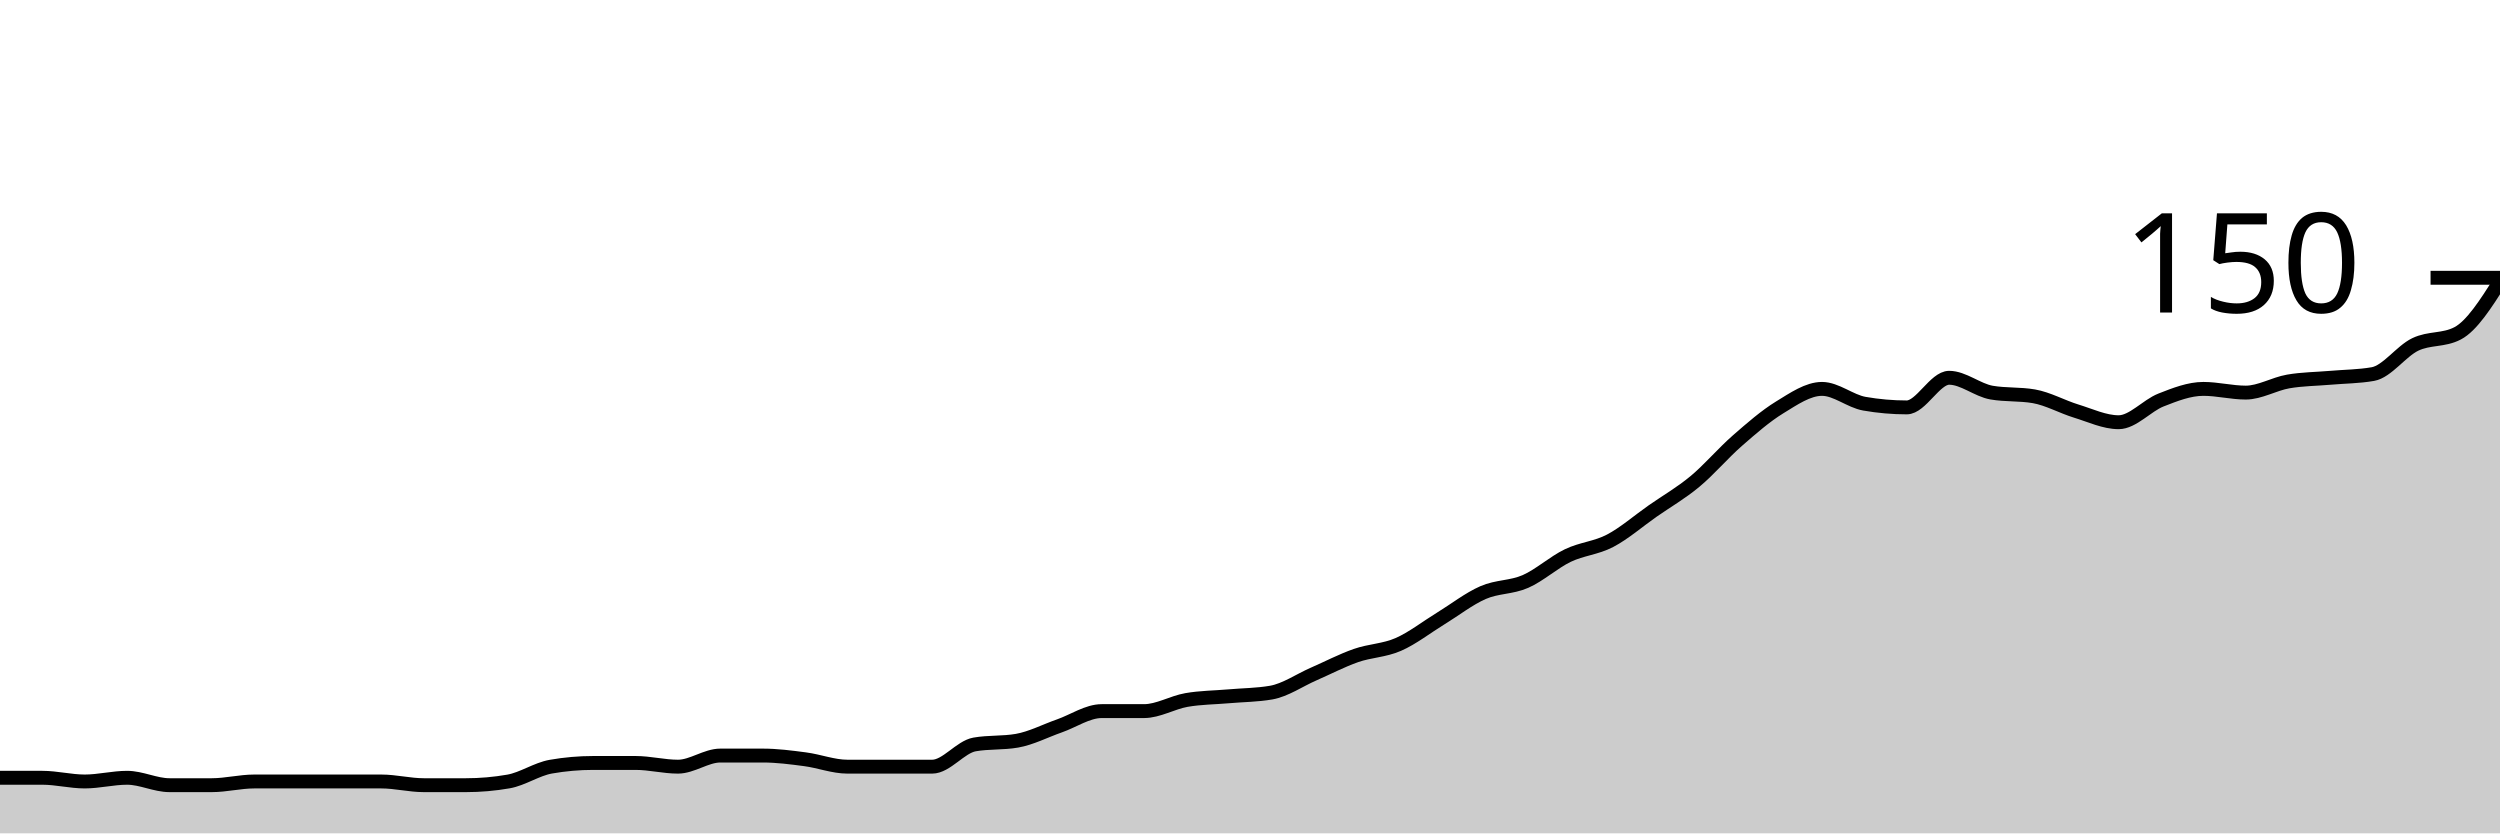
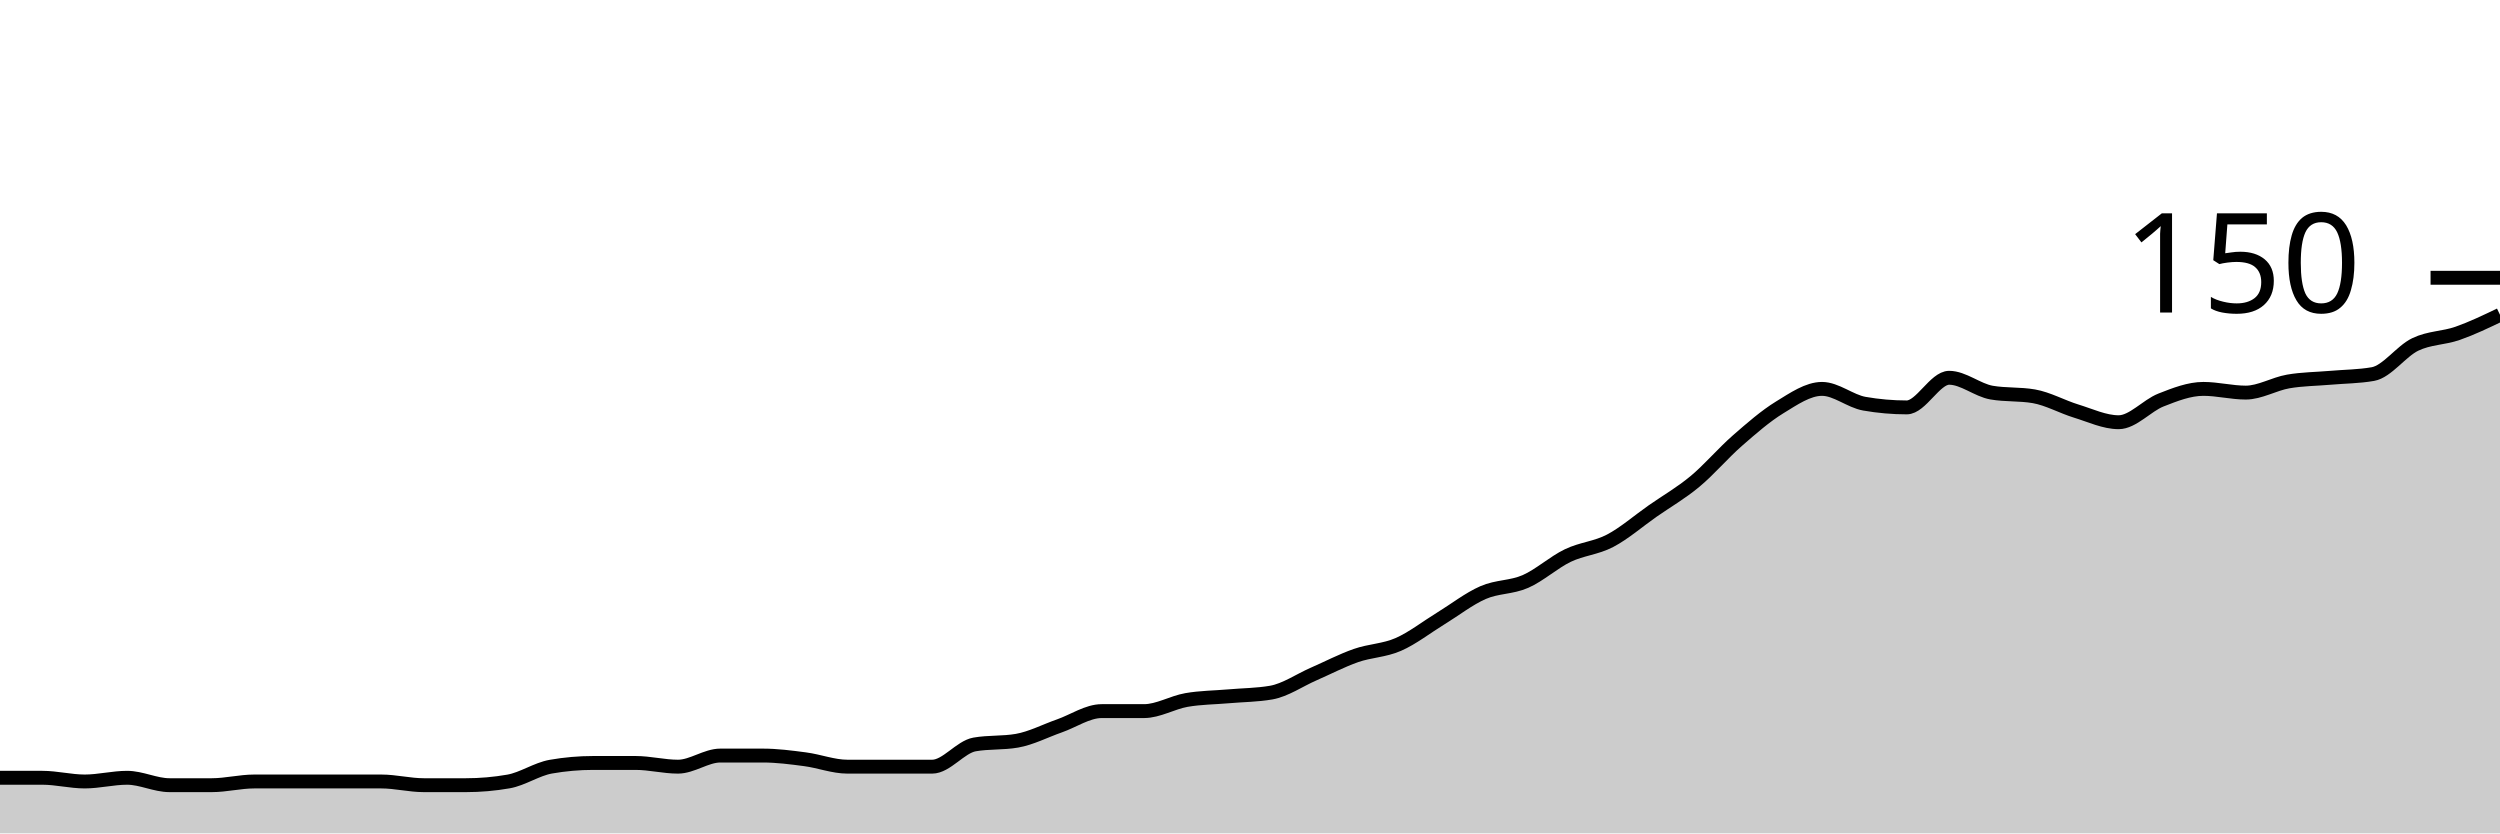
<svg xmlns="http://www.w3.org/2000/svg" viewBox="0 0 180 60">
  <g transform="translate(0,20)">
-     <path class="area" fill="rgba(0, 0, 0, 0.2)" d="M0,36C1.017,36,2.034,36,3.051,36C4.068,36,5.085,36.267,6.102,36.267C7.119,36.267,8.136,36,9.153,36C10.169,36,11.186,36.533,12.203,36.533C13.22,36.533,14.237,36.533,15.254,36.533C16.271,36.533,17.288,36.267,18.305,36.267C19.322,36.267,20.339,36.267,21.356,36.267C22.373,36.267,23.39,36.267,24.407,36.267C25.424,36.267,26.441,36.267,27.458,36.267C28.475,36.267,29.492,36.533,30.508,36.533C31.525,36.533,32.542,36.533,33.559,36.533C34.576,36.533,35.593,36.444,36.61,36.267C37.627,36.089,38.644,35.378,39.661,35.2C40.678,35.022,41.695,34.933,42.712,34.933C43.729,34.933,44.746,34.933,45.763,34.933C46.78,34.933,47.797,35.2,48.814,35.2C49.831,35.2,50.847,34.4,51.864,34.4C52.881,34.4,53.898,34.4,54.915,34.4C55.932,34.4,56.949,34.533,57.966,34.667C58.983,34.8,60,35.2,61.017,35.2C62.034,35.2,63.051,35.2,64.068,35.2C65.085,35.2,66.102,35.2,67.119,35.2C68.136,35.2,69.153,33.778,70.169,33.6C71.186,33.422,72.203,33.511,73.22,33.333C74.237,33.156,75.254,32.622,76.271,32.267C77.288,31.911,78.305,31.2,79.322,31.2C80.339,31.2,81.356,31.2,82.373,31.2C83.39,31.2,84.407,30.578,85.424,30.4C86.441,30.222,87.458,30.222,88.475,30.133C89.492,30.044,90.508,30.044,91.525,29.867C92.542,29.689,93.559,28.978,94.576,28.533C95.593,28.089,96.61,27.556,97.627,27.2C98.644,26.844,99.661,26.844,100.678,26.4C101.695,25.956,102.712,25.156,103.729,24.533C104.746,23.911,105.763,23.111,106.78,22.667C107.797,22.222,108.814,22.311,109.831,21.867C110.847,21.422,111.864,20.489,112.881,20C113.898,19.511,114.915,19.467,115.932,18.933C116.949,18.4,117.966,17.511,118.983,16.8C120,16.089,121.017,15.511,122.034,14.667C123.051,13.822,124.068,12.622,125.085,11.733C126.102,10.844,127.119,9.956,128.136,9.333C129.153,8.711,130.169,8,131.186,8C132.203,8,133.22,8.889,134.237,9.067C135.254,9.244,136.271,9.333,137.288,9.333C138.305,9.333,139.322,7.2,140.339,7.2C141.356,7.2,142.373,8.089,143.39,8.267C144.407,8.444,145.424,8.356,146.441,8.533C147.458,8.711,148.475,9.289,149.492,9.6C150.508,9.911,151.525,10.4,152.542,10.4C153.559,10.4,154.576,9.2,155.593,8.8C156.61,8.4,157.627,8,158.644,8C159.661,8,160.678,8.267,161.695,8.267C162.712,8.267,163.729,7.644,164.746,7.467C165.763,7.289,166.78,7.289,167.797,7.2C168.814,7.111,169.831,7.111,170.847,6.933C171.864,6.756,172.881,5.289,173.898,4.8C174.915,4.311,175.932,4.533,176.949,4C177.966,3.467,178.983,1.867,180,0.267L180,40C178.983,40,177.966,40,176.949,40C175.932,40,174.915,40,173.898,40C172.881,40,171.864,40,170.847,40C169.831,40,168.814,40,167.797,40C166.78,40,165.763,40,164.746,40C163.729,40,162.712,40,161.695,40C160.678,40,159.661,40,158.644,40C157.627,40,156.61,40,155.593,40C154.576,40,153.559,40,152.542,40C151.525,40,150.508,40,149.492,40C148.475,40,147.458,40,146.441,40C145.424,40,144.407,40,143.39,40C142.373,40,141.356,40,140.339,40C139.322,40,138.305,40,137.288,40C136.271,40,135.254,40,134.237,40C133.22,40,132.203,40,131.186,40C130.169,40,129.153,40,128.136,40C127.119,40,126.102,40,125.085,40C124.068,40,123.051,40,122.034,40C121.017,40,120,40,118.983,40C117.966,40,116.949,40,115.932,40C114.915,40,113.898,40,112.881,40C111.864,40,110.847,40,109.831,40C108.814,40,107.797,40,106.78,40C105.763,40,104.746,40,103.729,40C102.712,40,101.695,40,100.678,40C99.661,40,98.644,40,97.627,40C96.61,40,95.593,40,94.576,40C93.559,40,92.542,40,91.525,40C90.508,40,89.492,40,88.475,40C87.458,40,86.441,40,85.424,40C84.407,40,83.39,40,82.373,40C81.356,40,80.339,40,79.322,40C78.305,40,77.288,40,76.271,40C75.254,40,74.237,40,73.22,40C72.203,40,71.186,40,70.169,40C69.153,40,68.136,40,67.119,40C66.102,40,65.085,40,64.068,40C63.051,40,62.034,40,61.017,40C60,40,58.983,40,57.966,40C56.949,40,55.932,40,54.915,40C53.898,40,52.881,40,51.864,40C50.847,40,49.831,40,48.814,40C47.797,40,46.78,40,45.763,40C44.746,40,43.729,40,42.712,40C41.695,40,40.678,40,39.661,40C38.644,40,37.627,40,36.61,40C35.593,40,34.576,40,33.559,40C32.542,40,31.525,40,30.508,40C29.492,40,28.475,40,27.458,40C26.441,40,25.424,40,24.407,40C23.39,40,22.373,40,21.356,40C20.339,40,19.322,40,18.305,40C17.288,40,16.271,40,15.254,40C14.237,40,13.22,40,12.203,40C11.186,40,10.169,40,9.153,40C8.136,40,7.119,40,6.102,40C5.085,40,4.068,40,3.051,40C2.034,40,1.017,40,0,40Z" />
-     <path class="line" stroke="black" fill="none" d="M0,36C1.017,36,2.034,36,3.051,36C4.068,36,5.085,36.267,6.102,36.267C7.119,36.267,8.136,36,9.153,36C10.169,36,11.186,36.533,12.203,36.533C13.22,36.533,14.237,36.533,15.254,36.533C16.271,36.533,17.288,36.267,18.305,36.267C19.322,36.267,20.339,36.267,21.356,36.267C22.373,36.267,23.39,36.267,24.407,36.267C25.424,36.267,26.441,36.267,27.458,36.267C28.475,36.267,29.492,36.533,30.508,36.533C31.525,36.533,32.542,36.533,33.559,36.533C34.576,36.533,35.593,36.444,36.61,36.267C37.627,36.089,38.644,35.378,39.661,35.2C40.678,35.022,41.695,34.933,42.712,34.933C43.729,34.933,44.746,34.933,45.763,34.933C46.78,34.933,47.797,35.2,48.814,35.2C49.831,35.2,50.847,34.4,51.864,34.4C52.881,34.4,53.898,34.4,54.915,34.4C55.932,34.4,56.949,34.533,57.966,34.667C58.983,34.8,60,35.2,61.017,35.2C62.034,35.2,63.051,35.2,64.068,35.2C65.085,35.2,66.102,35.2,67.119,35.2C68.136,35.2,69.153,33.778,70.169,33.6C71.186,33.422,72.203,33.511,73.22,33.333C74.237,33.156,75.254,32.622,76.271,32.267C77.288,31.911,78.305,31.2,79.322,31.2C80.339,31.2,81.356,31.2,82.373,31.2C83.39,31.2,84.407,30.578,85.424,30.4C86.441,30.222,87.458,30.222,88.475,30.133C89.492,30.044,90.508,30.044,91.525,29.867C92.542,29.689,93.559,28.978,94.576,28.533C95.593,28.089,96.61,27.556,97.627,27.2C98.644,26.844,99.661,26.844,100.678,26.4C101.695,25.956,102.712,25.156,103.729,24.533C104.746,23.911,105.763,23.111,106.78,22.667C107.797,22.222,108.814,22.311,109.831,21.867C110.847,21.422,111.864,20.489,112.881,20C113.898,19.511,114.915,19.467,115.932,18.933C116.949,18.4,117.966,17.511,118.983,16.8C120,16.089,121.017,15.511,122.034,14.667C123.051,13.822,124.068,12.622,125.085,11.733C126.102,10.844,127.119,9.956,128.136,9.333C129.153,8.711,130.169,8,131.186,8C132.203,8,133.22,8.889,134.237,9.067C135.254,9.244,136.271,9.333,137.288,9.333C138.305,9.333,139.322,7.2,140.339,7.2C141.356,7.2,142.373,8.089,143.39,8.267C144.407,8.444,145.424,8.356,146.441,8.533C147.458,8.711,148.475,9.289,149.492,9.6C150.508,9.911,151.525,10.4,152.542,10.4C153.559,10.4,154.576,9.2,155.593,8.8C156.61,8.4,157.627,8,158.644,8C159.661,8,160.678,8.267,161.695,8.267C162.712,8.267,163.729,7.644,164.746,7.467C165.763,7.289,166.78,7.289,167.797,7.2C168.814,7.111,169.831,7.111,170.847,6.933C171.864,6.756,172.881,5.289,173.898,4.8C174.915,4.311,175.932,4.533,176.949,4C177.966,3.467,178.983,1.867,180,0.267" />
+     <path class="area" fill="rgba(0, 0, 0, 0.2)" d="M0,36C1.017,36,2.034,36,3.051,36C4.068,36,5.085,36.267,6.102,36.267C7.119,36.267,8.136,36,9.153,36C10.169,36,11.186,36.533,12.203,36.533C13.22,36.533,14.237,36.533,15.254,36.533C16.271,36.533,17.288,36.267,18.305,36.267C19.322,36.267,20.339,36.267,21.356,36.267C22.373,36.267,23.39,36.267,24.407,36.267C25.424,36.267,26.441,36.267,27.458,36.267C28.475,36.267,29.492,36.533,30.508,36.533C31.525,36.533,32.542,36.533,33.559,36.533C34.576,36.533,35.593,36.444,36.61,36.267C37.627,36.089,38.644,35.378,39.661,35.2C40.678,35.022,41.695,34.933,42.712,34.933C43.729,34.933,44.746,34.933,45.763,34.933C46.78,34.933,47.797,35.2,48.814,35.2C49.831,35.2,50.847,34.4,51.864,34.4C52.881,34.4,53.898,34.4,54.915,34.4C55.932,34.4,56.949,34.533,57.966,34.667C58.983,34.8,60,35.2,61.017,35.2C62.034,35.2,63.051,35.2,64.068,35.2C65.085,35.2,66.102,35.2,67.119,35.2C68.136,35.2,69.153,33.778,70.169,33.6C71.186,33.422,72.203,33.511,73.22,33.333C74.237,33.156,75.254,32.622,76.271,32.267C77.288,31.911,78.305,31.2,79.322,31.2C80.339,31.2,81.356,31.2,82.373,31.2C83.39,31.2,84.407,30.578,85.424,30.4C86.441,30.222,87.458,30.222,88.475,30.133C89.492,30.044,90.508,30.044,91.525,29.867C92.542,29.689,93.559,28.978,94.576,28.533C95.593,28.089,96.61,27.556,97.627,27.2C98.644,26.844,99.661,26.844,100.678,26.4C101.695,25.956,102.712,25.156,103.729,24.533C104.746,23.911,105.763,23.111,106.78,22.667C107.797,22.222,108.814,22.311,109.831,21.867C110.847,21.422,111.864,20.489,112.881,20C113.898,19.511,114.915,19.467,115.932,18.933C116.949,18.4,117.966,17.511,118.983,16.8C120,16.089,121.017,15.511,122.034,14.667C123.051,13.822,124.068,12.622,125.085,11.733C126.102,10.844,127.119,9.956,128.136,9.333C129.153,8.711,130.169,8,131.186,8C132.203,8,133.22,8.889,134.237,9.067C135.254,9.244,136.271,9.333,137.288,9.333C138.305,9.333,139.322,7.2,140.339,7.2C141.356,7.2,142.373,8.089,143.39,8.267C144.407,8.444,145.424,8.356,146.441,8.533C147.458,8.711,148.475,9.289,149.492,9.6C150.508,9.911,151.525,10.4,152.542,10.4C153.559,10.4,154.576,9.2,155.593,8.8C156.61,8.4,157.627,8,158.644,8C159.661,8,160.678,8.267,161.695,8.267C162.712,8.267,163.729,7.644,164.746,7.467C165.763,7.289,166.78,7.289,167.797,7.2C168.814,7.111,169.831,7.111,170.847,6.933C171.864,6.756,172.881,5.289,173.898,4.8C174.915,4.311,175.932,4.356,176.949,4C177.966,3.644,178.983,3.156,180,2.667L180,40C178.983,40,177.966,40,176.949,40C175.932,40,174.915,40,173.898,40C172.881,40,171.864,40,170.847,40C169.831,40,168.814,40,167.797,40C166.78,40,165.763,40,164.746,40C163.729,40,162.712,40,161.695,40C160.678,40,159.661,40,158.644,40C157.627,40,156.61,40,155.593,40C154.576,40,153.559,40,152.542,40C151.525,40,150.508,40,149.492,40C148.475,40,147.458,40,146.441,40C145.424,40,144.407,40,143.39,40C142.373,40,141.356,40,140.339,40C139.322,40,138.305,40,137.288,40C136.271,40,135.254,40,134.237,40C133.22,40,132.203,40,131.186,40C130.169,40,129.153,40,128.136,40C127.119,40,126.102,40,125.085,40C124.068,40,123.051,40,122.034,40C121.017,40,120,40,118.983,40C117.966,40,116.949,40,115.932,40C114.915,40,113.898,40,112.881,40C111.864,40,110.847,40,109.831,40C108.814,40,107.797,40,106.78,40C105.763,40,104.746,40,103.729,40C102.712,40,101.695,40,100.678,40C99.661,40,98.644,40,97.627,40C96.61,40,95.593,40,94.576,40C93.559,40,92.542,40,91.525,40C90.508,40,89.492,40,88.475,40C87.458,40,86.441,40,85.424,40C84.407,40,83.39,40,82.373,40C81.356,40,80.339,40,79.322,40C78.305,40,77.288,40,76.271,40C75.254,40,74.237,40,73.22,40C72.203,40,71.186,40,70.169,40C69.153,40,68.136,40,67.119,40C66.102,40,65.085,40,64.068,40C63.051,40,62.034,40,61.017,40C60,40,58.983,40,57.966,40C56.949,40,55.932,40,54.915,40C53.898,40,52.881,40,51.864,40C50.847,40,49.831,40,48.814,40C47.797,40,46.78,40,45.763,40C44.746,40,43.729,40,42.712,40C41.695,40,40.678,40,39.661,40C38.644,40,37.627,40,36.61,40C35.593,40,34.576,40,33.559,40C32.542,40,31.525,40,30.508,40C29.492,40,28.475,40,27.458,40C26.441,40,25.424,40,24.407,40C23.39,40,22.373,40,21.356,40C20.339,40,19.322,40,18.305,40C17.288,40,16.271,40,15.254,40C14.237,40,13.22,40,12.203,40C11.186,40,10.169,40,9.153,40C8.136,40,7.119,40,6.102,40C5.085,40,4.068,40,3.051,40C2.034,40,1.017,40,0,40Z" />
+     <path class="line" stroke="black" fill="none" d="M0,36C1.017,36,2.034,36,3.051,36C4.068,36,5.085,36.267,6.102,36.267C7.119,36.267,8.136,36,9.153,36C10.169,36,11.186,36.533,12.203,36.533C13.22,36.533,14.237,36.533,15.254,36.533C16.271,36.533,17.288,36.267,18.305,36.267C19.322,36.267,20.339,36.267,21.356,36.267C22.373,36.267,23.39,36.267,24.407,36.267C25.424,36.267,26.441,36.267,27.458,36.267C28.475,36.267,29.492,36.533,30.508,36.533C31.525,36.533,32.542,36.533,33.559,36.533C34.576,36.533,35.593,36.444,36.61,36.267C37.627,36.089,38.644,35.378,39.661,35.2C40.678,35.022,41.695,34.933,42.712,34.933C43.729,34.933,44.746,34.933,45.763,34.933C46.78,34.933,47.797,35.2,48.814,35.2C49.831,35.2,50.847,34.4,51.864,34.4C52.881,34.4,53.898,34.4,54.915,34.4C55.932,34.4,56.949,34.533,57.966,34.667C58.983,34.8,60,35.2,61.017,35.2C62.034,35.2,63.051,35.2,64.068,35.2C65.085,35.2,66.102,35.2,67.119,35.2C68.136,35.2,69.153,33.778,70.169,33.6C71.186,33.422,72.203,33.511,73.22,33.333C74.237,33.156,75.254,32.622,76.271,32.267C77.288,31.911,78.305,31.2,79.322,31.2C80.339,31.2,81.356,31.2,82.373,31.2C83.39,31.2,84.407,30.578,85.424,30.4C86.441,30.222,87.458,30.222,88.475,30.133C89.492,30.044,90.508,30.044,91.525,29.867C92.542,29.689,93.559,28.978,94.576,28.533C95.593,28.089,96.61,27.556,97.627,27.2C98.644,26.844,99.661,26.844,100.678,26.4C101.695,25.956,102.712,25.156,103.729,24.533C104.746,23.911,105.763,23.111,106.78,22.667C107.797,22.222,108.814,22.311,109.831,21.867C110.847,21.422,111.864,20.489,112.881,20C113.898,19.511,114.915,19.467,115.932,18.933C116.949,18.4,117.966,17.511,118.983,16.8C120,16.089,121.017,15.511,122.034,14.667C123.051,13.822,124.068,12.622,125.085,11.733C126.102,10.844,127.119,9.956,128.136,9.333C129.153,8.711,130.169,8,131.186,8C132.203,8,133.22,8.889,134.237,9.067C135.254,9.244,136.271,9.333,137.288,9.333C138.305,9.333,139.322,7.2,140.339,7.2C141.356,7.2,142.373,8.089,143.39,8.267C144.407,8.444,145.424,8.356,146.441,8.533C147.458,8.711,148.475,9.289,149.492,9.6C150.508,9.911,151.525,10.4,152.542,10.4C153.559,10.4,154.576,9.2,155.593,8.8C156.61,8.4,157.627,8,158.644,8C159.661,8,160.678,8.267,161.695,8.267C162.712,8.267,163.729,7.644,164.746,7.467C165.763,7.289,166.78,7.289,167.797,7.2C168.814,7.111,169.831,7.111,170.847,6.933C171.864,6.756,172.881,5.289,173.898,4.8C174.915,4.311,175.932,4.356,176.949,4C177.966,3.644,178.983,3.156,180,2.667" />
    <path class="axis-ceiling" stroke-width="1" stroke="black" fill="none" d="M175,0L180,0" />
    <text class="axis-ceiling-label" font-family="sans-serif" text-anchor="end" font-size="10px" x="170" y="2.5">150</text>
  </g>
</svg>
